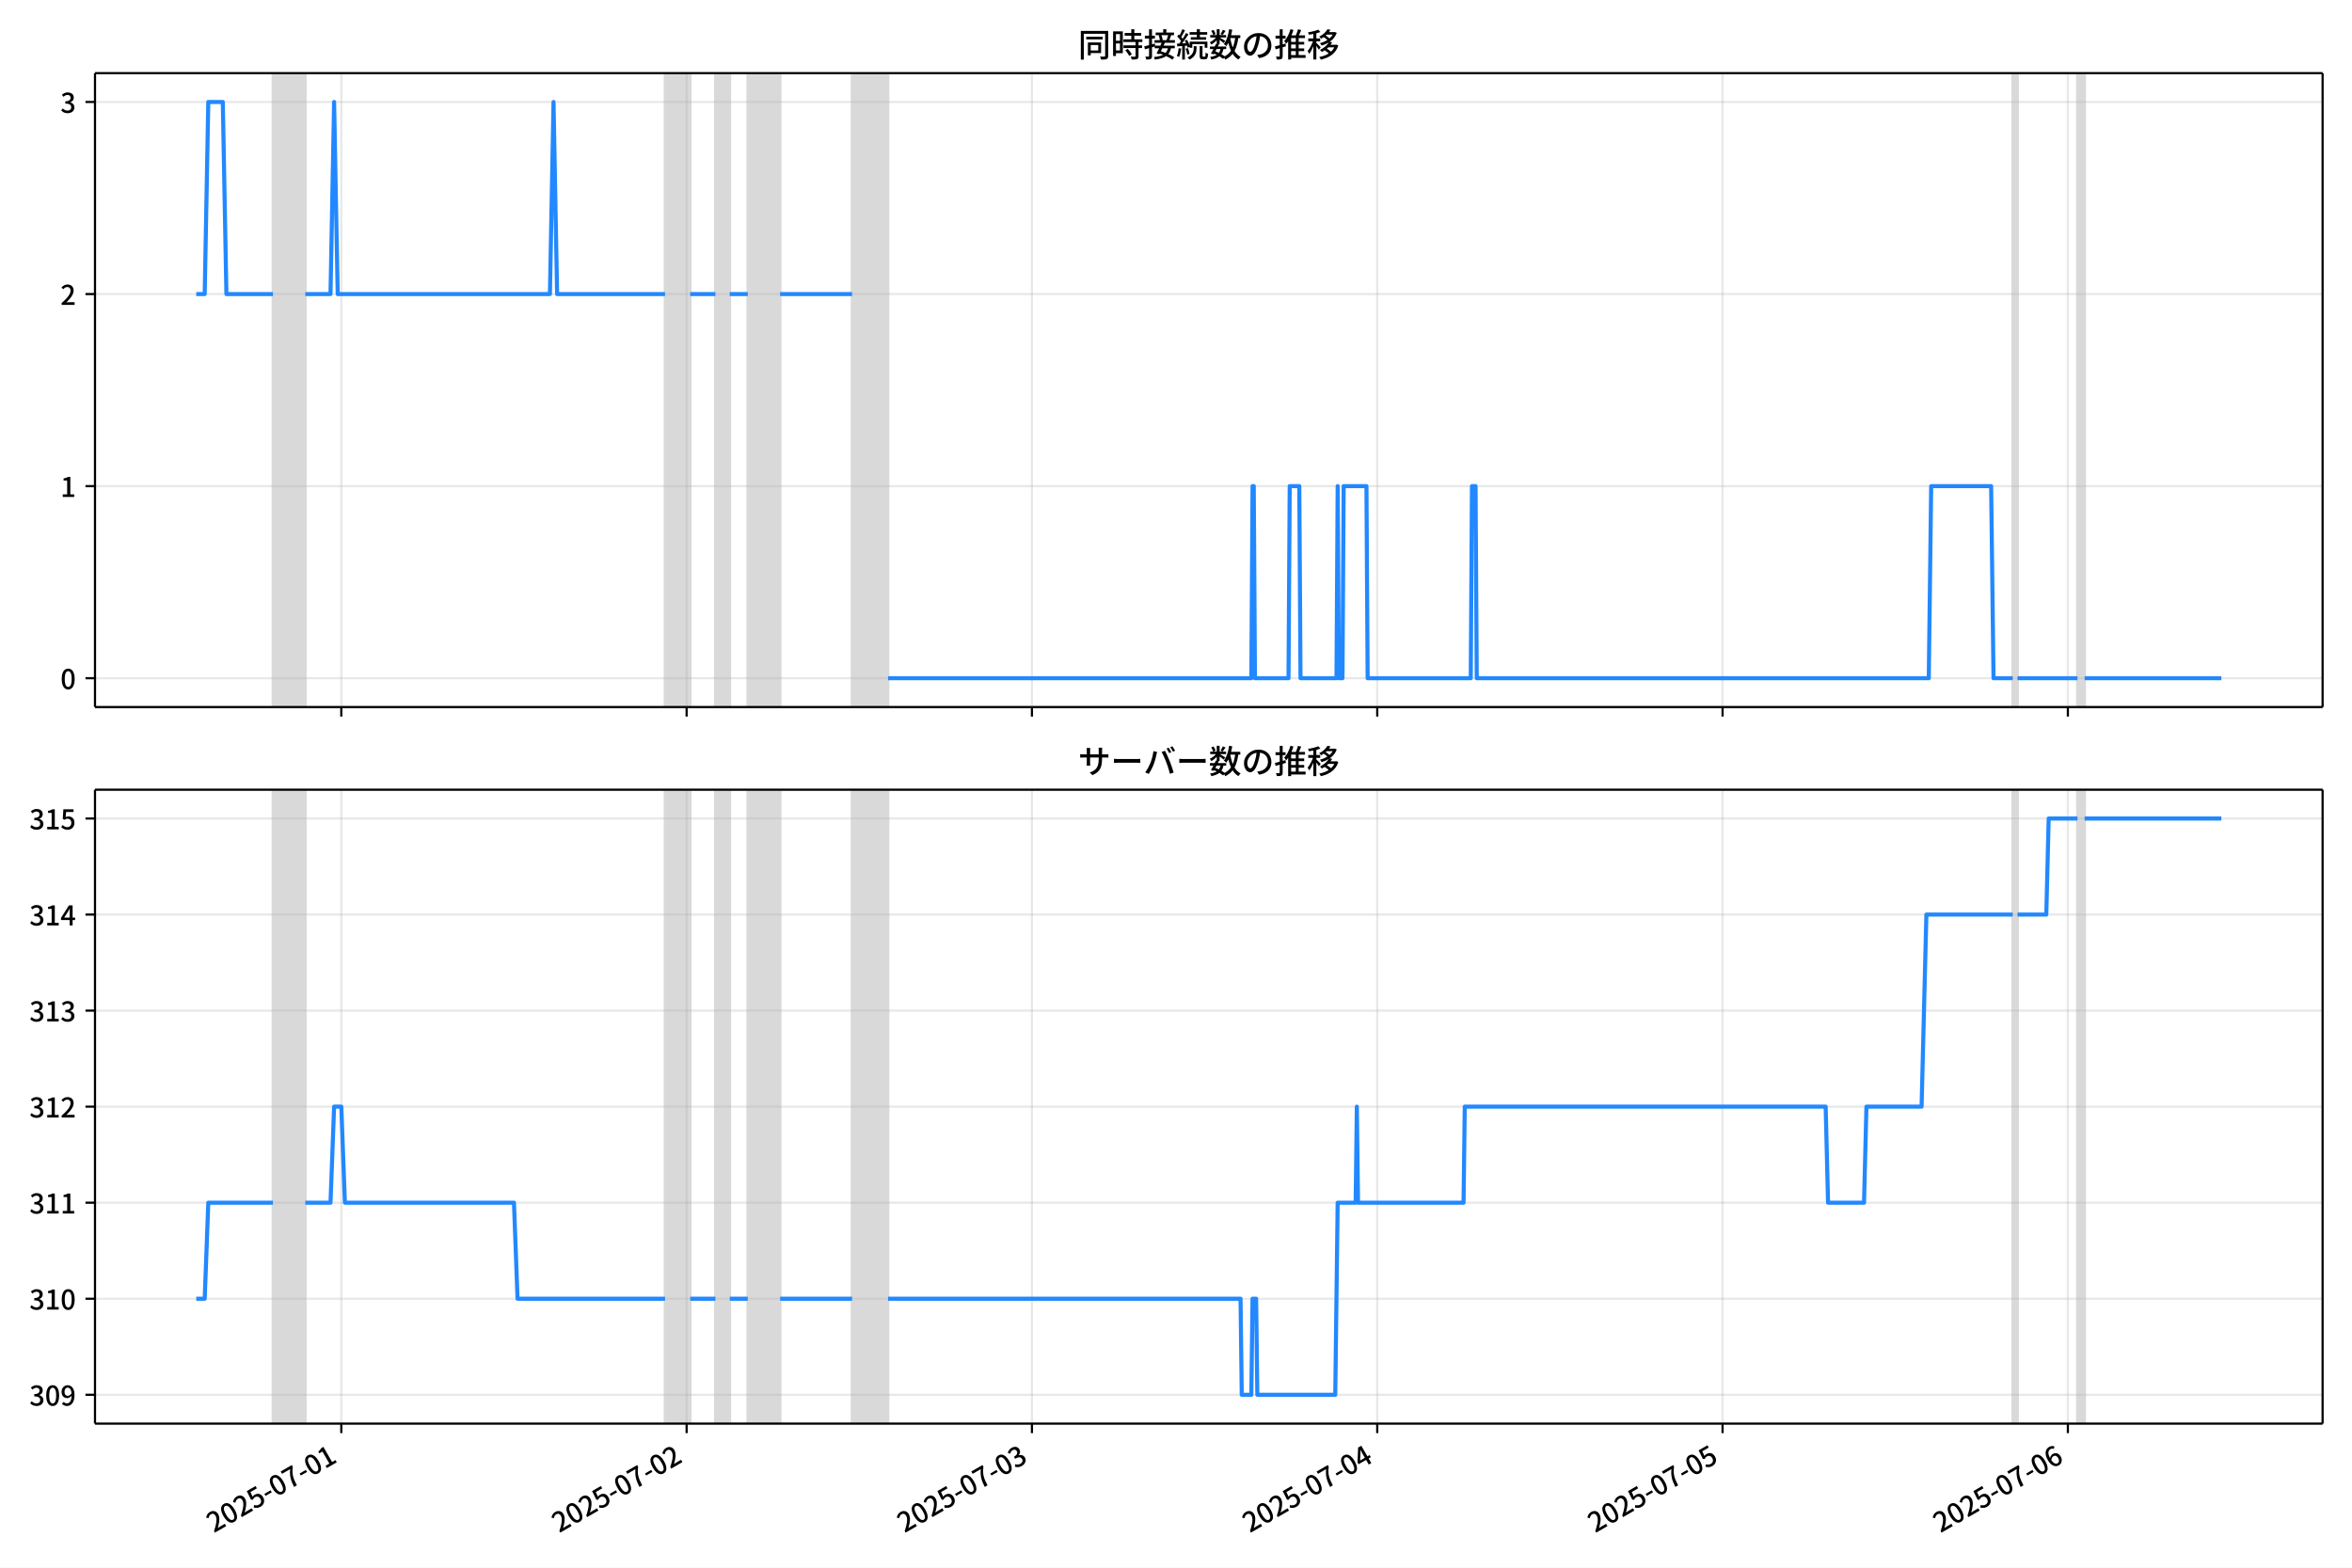
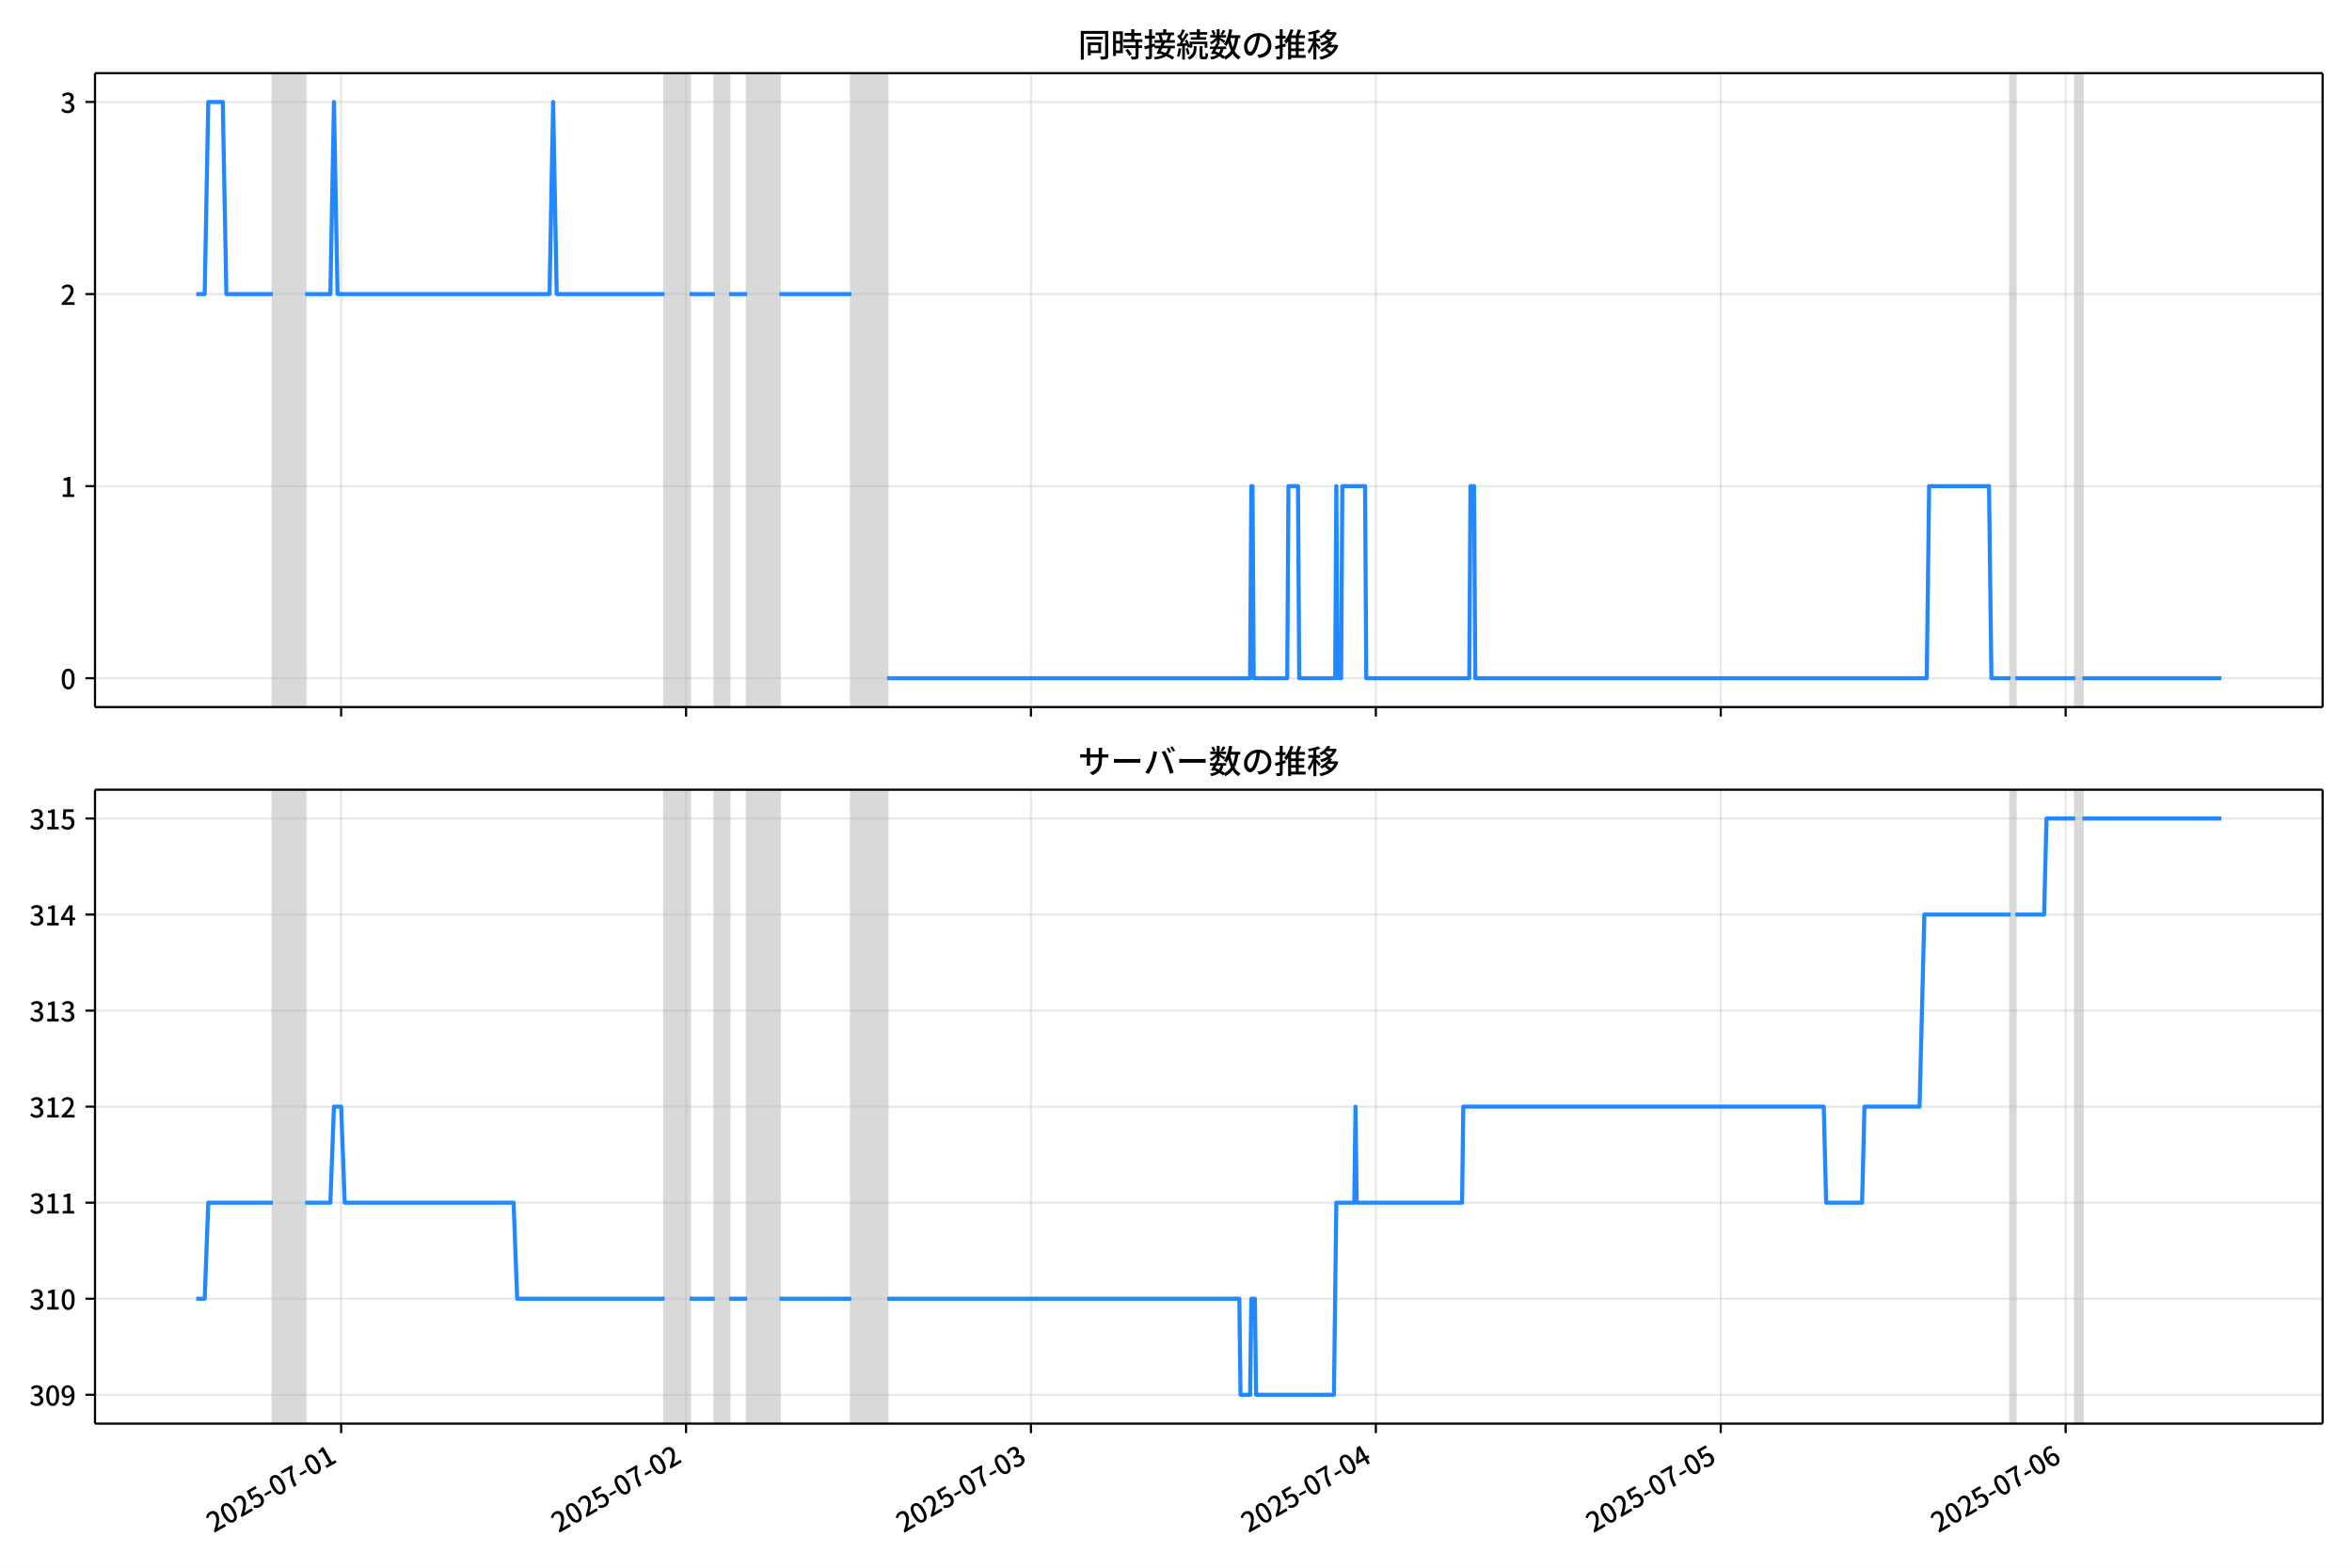
<svg xmlns="http://www.w3.org/2000/svg" xmlns:xlink="http://www.w3.org/1999/xlink" version="1.1" viewBox="0 0 864 576">
  <defs>
    <style type="text/css">*{stroke-linejoin: round; stroke-linecap: butt}</style>
  </defs>
  <g id="z">
    <g id="aa">
      <path d="m0 576h864v-576h-864z" fill="#fff" />
    </g>
    <g id="ab">
      <g id="ac">
        <path d="m34.9 259.78h818.3v-232.9h-818.3z" fill="#fff" />
      </g>
      <g id="ad">
-         <path d="m100.27 259.78h11.892v-232.9h-11.892z" clip-path="url(#c)" fill="#808080" opacity=".3" stroke="#808080" />
+         <path d="m100.24 259.78h11.878v-232.9h-11.878z" clip-path="url(#c)" fill="#808080" opacity=".3" stroke="#808080" />
      </g>
      <g id="ae">
-         <path d="m244.3 259.78h9.249v-232.9h-9.249z" clip-path="url(#c)" fill="#808080" opacity=".3" stroke="#808080" />
+         <path d="m244.1 259.78h9.239v-232.9h-9.239z" clip-path="url(#c)" fill="#808080" opacity=".3" stroke="#808080" />
      </g>
      <g id="af">
-         <path d="m262.8 259.78h5.285v-232.9h-5.285z" clip-path="url(#c)" fill="#808080" opacity=".3" stroke="#808080" />
+         <path d="m262.57 259.78h5.279v-232.9h-5.279z" clip-path="url(#c)" fill="#808080" opacity=".3" stroke="#808080" />
      </g>
      <g id="ag">
-         <path d="m274.69 259.78h11.892v-232.9h-11.892z" clip-path="url(#c)" fill="#808080" opacity=".3" stroke="#808080" />
+         <path d="m274.45 259.78h11.878v-232.9h-11.878z" clip-path="url(#c)" fill="#808080" opacity=".3" stroke="#808080" />
      </g>
      <g id="ah">
-         <path d="m313.01 259.78h13.214v-232.9h-13.214z" clip-path="url(#c)" fill="#808080" opacity=".3" stroke="#808080" />
+         <path d="m312.72 259.78h13.198v-232.9h-13.198z" clip-path="url(#c)" fill="#808080" opacity=".3" stroke="#808080" />
      </g>
      <g id="ai">
-         <path d="m739.37 259.78h1.762v-232.9h-1.762z" clip-path="url(#c)" fill="#808080" opacity=".3" stroke="#808080" />
+         <path d="m738.58 259.78h1.76v-232.9h-1.76z" clip-path="url(#c)" fill="#808080" opacity=".3" stroke="#808080" />
      </g>
      <g id="aj">
-         <path d="m763.15 259.78h2.643v-232.9h-2.643z" clip-path="url(#c)" fill="#808080" opacity=".3" stroke="#808080" />
+         <path d="m762.33 259.78h2.64v-232.9h-2.64z" clip-path="url(#c)" fill="#808080" opacity=".3" stroke="#808080" />
      </g>
      <g id="ak">
        <g id="al">
          <g id="am">
-             <path d="m125.38 259.78v-232.9" clip-path="url(#c)" fill="none" stroke="#b0b0b0" stroke-linecap="square" stroke-opacity=".3" stroke-width=".8" />
+             <path d="m125.31 259.78v-232.9" clip-path="url(#c)" fill="none" stroke="#b0b0b0" stroke-linecap="square" stroke-opacity=".3" stroke-width=".8" />
          </g>
          <g id="an">
            <defs>
              <path id="e" d="m0 0v3.5" stroke="#000" stroke-width=".8" />
            </defs>
-             <use x="125.377" y="259.778" stroke="#000000" stroke-width=".8" xlink:href="#e" />
+             <use x="125.314" y="259.778" stroke="#000000" stroke-width=".8" xlink:href="#e" />
          </g>
        </g>
        <g id="ao">
          <g id="ap">
-             <path d="m252.23 259.78v-232.9" clip-path="url(#c)" fill="none" stroke="#b0b0b0" stroke-linecap="square" stroke-opacity=".3" stroke-width=".8" />
+             <path d="m252.01 259.78v-232.9" clip-path="url(#c)" fill="none" stroke="#b0b0b0" stroke-linecap="square" stroke-opacity=".3" stroke-width=".8" />
          </g>
          <g id="aq">
-             <use x="252.227" y="259.778" stroke="#000000" stroke-width=".8" xlink:href="#e" />
+             <use x="252.014" y="259.778" stroke="#000000" stroke-width=".8" xlink:href="#e" />
          </g>
        </g>
        <g id="ar">
          <g id="as">
-             <path d="m379.08 259.78v-232.9" clip-path="url(#c)" fill="none" stroke="#b0b0b0" stroke-linecap="square" stroke-opacity=".3" stroke-width=".8" />
+             <path d="m378.71 259.78v-232.9" clip-path="url(#c)" fill="none" stroke="#b0b0b0" stroke-linecap="square" stroke-opacity=".3" stroke-width=".8" />
          </g>
          <g id="at">
-             <use x="379.077" y="259.778" stroke="#000000" stroke-width=".8" xlink:href="#e" />
+             <use x="378.714" y="259.778" stroke="#000000" stroke-width=".8" xlink:href="#e" />
          </g>
        </g>
        <g id="au">
          <g id="av">
-             <path d="m505.93 259.78v-232.9" clip-path="url(#c)" fill="none" stroke="#b0b0b0" stroke-linecap="square" stroke-opacity=".3" stroke-width=".8" />
+             <path d="m505.41 259.78v-232.9" clip-path="url(#c)" fill="none" stroke="#b0b0b0" stroke-linecap="square" stroke-opacity=".3" stroke-width=".8" />
          </g>
          <g id="aw">
-             <use x="505.927" y="259.778" stroke="#000000" stroke-width=".8" xlink:href="#e" />
+             <use x="505.414" y="259.778" stroke="#000000" stroke-width=".8" xlink:href="#e" />
          </g>
        </g>
        <g id="ax">
          <g id="ay">
-             <path d="m632.78 259.78v-232.9" clip-path="url(#c)" fill="none" stroke="#b0b0b0" stroke-linecap="square" stroke-opacity=".3" stroke-width=".8" />
+             <path d="m632.11 259.78v-232.9" clip-path="url(#c)" fill="none" stroke="#b0b0b0" stroke-linecap="square" stroke-opacity=".3" stroke-width=".8" />
          </g>
          <g id="az">
-             <use x="632.777" y="259.778" stroke="#000000" stroke-width=".8" xlink:href="#e" />
+             <use x="632.114" y="259.778" stroke="#000000" stroke-width=".8" xlink:href="#e" />
          </g>
        </g>
        <g id="ba">
          <g id="bb">
-             <path d="m759.63 259.78v-232.9" clip-path="url(#c)" fill="none" stroke="#b0b0b0" stroke-linecap="square" stroke-opacity=".3" stroke-width=".8" />
+             <path d="m758.81 259.78v-232.9" clip-path="url(#c)" fill="none" stroke="#b0b0b0" stroke-linecap="square" stroke-opacity=".3" stroke-width=".8" />
          </g>
          <g id="bc">
-             <use x="759.627" y="259.778" stroke="#000000" stroke-width=".8" xlink:href="#e" />
+             <use x="758.814" y="259.778" stroke="#000000" stroke-width=".8" xlink:href="#e" />
          </g>
        </g>
      </g>
      <g id="bd">
        <g id="be">
          <g id="bf">
            <path d="m34.9 249.19h818.3" clip-path="url(#c)" fill="none" stroke="#b0b0b0" stroke-linecap="square" stroke-opacity=".3" stroke-width=".8" />
          </g>
          <g id="bg">
            <defs>
              <path id="g" d="m0 0h-3.5" stroke="#000" stroke-width=".8" />
            </defs>
            <use x="34.9" y="249.191" stroke="#000000" stroke-width=".8" xlink:href="#g" />
          </g>
          <g id="bh">
            <g transform="translate(22.2 253.18) scale(.1 -.1)">
              <defs>
                <path id="b" transform="scale(.015625)" d="m1830-90q-460 0-806 275-346 276-535 823-188 547-188 1366 0 820 188 1357 189 538 535 803 346 266 806 266 461 0 800-269 340-269 528-803 189-534 189-1354 0-819-189-1366-188-547-528-823-339-275-800-275zm0 589q237 0 422 185 186 186 288 599 103 413 103 1091 0 679-103 1082-102 403-288 582-185 180-422 180-236 0-422-180-186-179-292-582-105-403-105-1082 0-678 105-1091 106-413 292-599 186-185 422-185z" />
              </defs>
              <use xlink:href="#b" />
            </g>
          </g>
        </g>
        <g id="bi">
          <g id="bj">
            <path d="m34.9 178.62h818.3" clip-path="url(#c)" fill="none" stroke="#b0b0b0" stroke-linecap="square" stroke-opacity=".3" stroke-width=".8" />
          </g>
          <g id="bk">
            <use x="34.9" y="178.616" stroke="#000000" stroke-width=".8" xlink:href="#g" />
          </g>
          <g id="bl">
            <g transform="translate(22.2 182.6) scale(.1 -.1)">
              <defs>
                <path id="i" transform="scale(.015625)" d="m544 0v608h1037v3277h-845v467q333 58 579 147 247 90 451 218h557v-4109h915v-608h-2694z" />
              </defs>
              <use xlink:href="#i" />
            </g>
          </g>
        </g>
        <g id="bm">
          <g id="bn">
            <path d="m34.9 108.04h818.3" clip-path="url(#c)" fill="none" stroke="#b0b0b0" stroke-linecap="square" stroke-opacity=".3" stroke-width=".8" />
          </g>
          <g id="bo">
            <use x="34.9" y="108.041" stroke="#000000" stroke-width=".8" xlink:href="#g" />
          </g>
          <g id="bp">
            <g transform="translate(22.2 112.03) scale(.1 -.1)">
              <defs>
                <path id="d" transform="scale(.015625)" d="m282 0v429q697 621 1164 1136 468 515 701 956 234 442 234 826 0 256-87 451-86 196-262 301-176 106-445 106-275 0-506-151-230-150-422-368l-416 410q301 333 637 518 336 186 803 186 429 0 749-176t496-493 176-745q0-455-224-919t-615-935q-390-470-889-950 186 20 394 36t374 16h1184v-634h-3046z" />
              </defs>
              <use xlink:href="#d" />
            </g>
          </g>
        </g>
        <g id="bq">
          <g id="br">
            <path d="m34.9 37.466h818.3" clip-path="url(#c)" fill="none" stroke="#b0b0b0" stroke-linecap="square" stroke-opacity=".3" stroke-width=".8" />
          </g>
          <g id="bs">
            <use x="34.9" y="37.466" stroke="#000000" stroke-width=".8" xlink:href="#g" />
          </g>
          <g id="bt">
            <g transform="translate(22.2 41.451) scale(.1 -.1)">
              <defs>
                <path id="h" transform="scale(.015625)" d="m1715-90q-371 0-656 90t-503 240q-217 150-377 323l359 474q211-205 479-359 269-153 634-153 269 0 467 92 199 93 311 266t112 423q0 256-125 451t-429 300q-304 106-835 106v551q467 0 732 105 266 106 384 291 119 186 119 423 0 307-192 489-192 183-531 183-269 0-503-119-233-118-438-316l-384 460q282 256 614 413 333 157 737 157 422 0 748-144 327-144 512-413 186-269 186-659 0-403-221-685-221-281-592-422v-26q269-70 490-227t349-400 128-557q0-422-215-726-214-304-573-468-358-163-787-163z" />
              </defs>
              <use xlink:href="#h" />
            </g>
          </g>
        </g>
      </g>
      <g id="bu">
-         <path d="m72.095 108.04h3.102l1.318-70.575h5.33l1.324 70.575h17.101m11.892 0h9.249l1.321-70.575 1.321 70.575h77.96l1.321-70.575 1.321 70.575h39.641m9.249 0h9.249m5.285 0h6.607m11.892 0h26.427m13.214 141.15h133.46l.44-70.575h.44l.44 70.575h12.333l.44-70.575h3.524l.44 70.575h13.214l.44-70.575.44 70.575h1.321l.44-70.575h8.369l.44 70.575h37.879l.44-70.575h1.321l.44 70.575h166.05l.881-70.575h22.023l.881 70.575h7.047m1.762 0h22.023m2.643 0h50.211v0" clip-path="url(#c)" fill="none" stroke="#28f" stroke-linecap="square" stroke-width="1.5" />
+         <path d="m72.095 108.04h3.099l1.317-70.575h5.323l1.323 70.575h17.081m11.878 0h9.239l1.32-70.575 1.32 70.575h77.868l1.32-70.575 1.32 70.575h39.594m9.239 0h9.239m5.279 0h6.599m11.878 0h26.396m13.198 141.15h133.3l.44-70.575h.44l.44 70.575h12.318l.44-70.575h3.519l.44 70.575h13.198l.44-70.575.44 70.575h1.32l.44-70.575h8.359l.44 70.575h37.834l.44-70.575h1.32l.44 70.575h165.85l.88-70.575h21.997l.88 70.575h7.039m1.76 0h21.997m2.64 0h51.032v0" clip-path="url(#c)" fill="none" stroke="#28f" stroke-linecap="square" stroke-width="1.5" />
      </g>
      <g id="bv">
        <path d="m34.9 259.78v-232.9" fill="none" stroke="#000" stroke-linecap="square" stroke-width=".8" />
      </g>
      <g id="bw">
        <path d="m853.2 259.78v-232.9" fill="none" stroke="#000" stroke-linecap="square" stroke-width=".8" />
      </g>
      <g id="bx">
        <path d="m34.9 259.78h818.3" fill="none" stroke="#000" stroke-linecap="square" stroke-width=".8" />
      </g>
      <g id="by">
        <path d="m34.9 26.88h818.3" fill="none" stroke="#000" stroke-linecap="square" stroke-width=".8" />
      </g>
      <g id="bz">
        <g transform="translate(396.05 20.88) scale(.12 -.12)">
          <defs>
            <path id="u" transform="scale(.015625)" d="m1587 3936h3232v-518h-3232v518zm320-1114h557v-2534h-557v2534zm301 0h2291v-2086h-2291v512h1734v1069h-1734v505zm-1683 2260h5113v-570h-4524v-5056h-589v5626zm4768 0h595v-4896q0-250-67-397t-227-218q-160-77-426-96t-675-19q-13 83-45 192t-77 218q-45 108-89 185 281-13 527-13 247 0 330 0 83 7 118 42 36 35 36 112v4890z" />
            <path id="s" transform="scale(.015625)" d="m2714 4672h3238v-525h-3238v525zm-244-1235h3712v-538h-3712v538zm20-1184h3635v-531h-3635v531zm1523 3155h595v-2310h-595v2310zm832-2451h589v-2823q0-230-61-364-61-135-227-199-167-70-423-86t-633-16q-20 121-78 285-57 163-121 284 275-6 509-9t310-3q77 6 106 28 29 23 29 93v2810zm-2023-1677 487 282q153-160 313-352t294-381q135-189 206-343l-519-313q-64 153-189 348-124 196-278 394-154 199-314 365zm-2086 3718h1619v-4281h-1619v544h1056v3187h-1056v550zm32-1843h1293v-537h-1293v537zm-320 1843h563v-4832h-563v4832z" />
            <path id="t" transform="scale(.015625)" d="m3866 5408h614v-870h-614v870zm-1479-653h3597v-518h-3597v518zm-230-1485h4e3v-518h-4e3v518zm825 922 519 102q64-160 121-342 58-182 96-352 39-170 45-304l-544-128q-6 134-42 313-35 180-83 365-48 186-112 346zm1856 109 589-71q-96-275-202-557-105-281-195-486l-518 77q58 147 122 329 64 183 118 372t86 336zm-2643-2106h3943v-518h-3943v518zm1408 685 602-115q-167-371-362-784t-390-797-362-685l-525 179q160 288 346 666t368 784 323 752zm-659-2157 358 403q352-102 733-240 381-137 752-304 371-166 697-336 327-169 558-329l-384-461q-218 160-532 336-313 176-685 345-371 170-755 323-384 154-742 263zm1894 1114 583-71q-122-550-353-944-230-393-604-662t-922-435q-547-167-1296-269-25 128-93 269-67 141-137 230 678 64 1168 192t819 349q330 221 531 550 202 330 304 791zm-4684 217q396 90 953 240 557 151 1120 311l77-544q-525-154-1053-311-528-156-963-284l-134 588zm121 2093h1965v-563h-1965v563zm819 1248h576v-5229q0-236-51-374t-192-208q-141-77-355-99-214-23-541-16-13 115-64 288t-109 294q205-6 381-6t234 0q64 0 92 28 29 29 29 93v5229z" />
            <path id="r" transform="scale(.015625)" d="m4058 5408h595v-1798h-595v1798zm-1415-563h3443v-499h-3443v499zm231-992h3008v-499h-3008v499zm-224-877h3475v-1203h-531v729h-2432v-729h-512v1203zm1964-877h551v-1881q0-122 22-157 23-35 106-35 25 0 92 0 68 0 135 0t99 0q51 0 83 54t45 224 19 515q90-70 234-131t259-93q-19-429-83-662-64-234-183-326-118-93-316-93-39 0-103 0t-134 0-138 0q-67 0-99 0-237 0-365 64t-176 218q-48 153-48 422v1881zm-1164-6h550v-455q0-243-48-528-48-284-186-579-137-294-409-572-272-279-727-503-70 90-192 208-121 118-230 195 416 205 665 438 250 234 371 474 122 240 164 467 42 228 42 413v442zm-2240 3309 524-192q-121-244-259-503-137-259-275-496t-259-416l-410 173q122 186 246 438 125 253 240 515 116 263 193 481zm716-743 500-230q-224-359-496-756-272-396-548-764-275-368-518-650l-358 205q179 211 377 483 199 272 387 569 189 298 358 592 170 295 298 551zm-1721-665 307 403q166-154 339-340 173-185 320-364t224-327l-326-460q-77 160-218 348-141 189-314 384-172 196-332 356zm1485-832 435 179q128-211 249-458 122-246 215-474 93-227 137-412l-473-211q-32 185-119 422-86 237-201 486-115 250-243 468zm-1530-583q422 26 998 54 576 29 1184 68l7-499q-570-45-1127-84-556-38-992-70l-70 531zm1702-992 436 135q121-276 214-596t118-556l-454-148q-26 237-112 563-86 327-202 602zm-1363 109 499-83q-57-455-163-897-105-441-253-748-51 32-134 73-83 42-170 83-86 42-144 62 148 294 234 697t131 813zm691 627h525v-2861h-525v2861z" />
            <path id="m" transform="scale(.015625)" d="m224 2022h3187v-499h-3187v499zm51 2247h3111v-487h-3111v487zm1127-1735 563-121q-154-320-333-672t-352-679q-173-326-326-582l-532 173q148 243 324 566t345 669q170 346 311 646zm934-832 563-64q-89-480-262-838t-461-614-701-432-976-298q-25 128-99 269t-157 237q659 102 1085 303 426 202 666 554t342 883zm422 3597 519-211q-147-218-298-436-150-217-278-377l-403 186q121 173 252 413 132 240 208 425zm-1203 109h563v-2957h-563v2957zm-1075-320 448 186q134-192 246-420 112-227 157-393l-467-211q-38 172-147 406t-237 432zm1094-1050 397-236q-160-263-400-529-240-265-519-489-278-224-553-378-51 103-141 237-89 135-179 218 269 109 534 294 266 186 493 416 228 231 368 467zm487-204q83-45 246-145 163-99 352-211t346-211 221-150l-327-423q-83 77-230 198-147 122-317 253-170 132-327 250-156 119-259 189l295 250zm1798 396h2311v-556h-2311v556zm115 1178 615-90q-103-640-263-1235t-384-1101q-224-505-512-889-44 57-134 134t-186 157-166 125q275 339 473 796 199 458 340 995 141 538 217 1108zm1223-1510 614-58q-147-1101-445-1940-297-838-813-1443-515-604-1321-1014-26 71-90 177-64 105-134 208-70 102-128 159 742 346 1212 880 471 535 730 1290 260 755 375 1741zm-1005-135q134-851 387-1597 253-745 659-1305 407-560 1002-874-70-57-154-150-83-93-154-189-70-96-121-179-633 371-1056 988-422 618-688 1434-265 816-425 1783l550 89zm-3309-3065 327 416q377-148 754-330 378-182 701-378 324-195 548-368l-416-435q-211 179-519 378-307 198-666 383-358 186-729 334z" />
            <path id="q" transform="scale(.015625)" d="m3686 4378q-64-493-163-1041-99-547-265-1084-192-653-432-1104t-522-688-595-237q-320 0-596 221-275 221-448 621-172 400-172 931 0 537 220 1017 221 480 611 851 391 372 909 583 519 211 1121 211 576 0 1040-186 464-185 793-515 330-329 502-771 173-441 173-941 0-672-278-1194-278-521-816-851-538-329-1318-444l-378 601q166 20 307 42t263 48q307 70 585 217 279 148 496 375 218 227 342 534 125 308 125 692t-122 713q-121 330-358 573-236 243-582 380-346 138-781 138-525 0-935-186-409-185-694-489-284-304-432-656-147-352-147-678 0-365 89-605 90-240 224-355 135-115 276-115t288 144 297 457q151 314 298 800 147 461 246 982 100 522 145 1021l684-12z" />
            <path id="n" transform="scale(.015625)" d="m2995 2925h2893v-519h-2893v519zm0-1280h2893v-519h-2893v519zm-64-1299h3232v-557h-3232v557zm1312 3577h563v-3763h-563v3763zm429 1466 634-141q-154-390-340-794-185-403-339-684l-512 140q103 199 208 458 106 259 195 528 90 269 154 493zm-1472 25 582-147q-153-518-371-1018-217-499-483-931t-573-758q-38 64-109 160-70 96-147 198-77 103-141 160 416 416 733 1034t509 1302zm128-1203h2720v-537h-2720v-4205h-582v4422l313 320h269zm-3174-2157q396 90 953 240 557 151 1120 311l77-544q-525-154-1053-311-528-156-963-284l-134 588zm121 2093h1965v-563h-1965v563zm819 1248h576v-5229q0-236-51-374t-192-208q-141-77-355-99-214-23-541-16-13 115-64 288t-109 294q205-6 381-6t234 0q64 0 92 28 29 29 29 93v5229z" />
            <path id="l" transform="scale(.015625)" d="m4051 5402 595-109q-281-493-729-941t-1107-806q-39 64-106 144t-141 153q-73 74-137 119 608 288 1011 678t614 762zm-77-557h1511v-493h-1863l352 493zm1293 0h109l109 25 384-179q-192-505-496-905t-695-701q-390-301-845-519-454-217-947-358-44 109-137 253t-176 227q448 109 867 294 419 186 777 445 359 259 631 592t419 730v96zm-1990-954 377 307q167-96 336-218 170-121 320-249 151-128 247-237l-397-332q-90 108-237 236t-317 259q-169 132-329 234zm1107-934 595-109q-307-538-803-1031-496-492-1232-876-38 64-102 144t-138 156q-74 77-138 116 455 217 807 483t604 554q253 288 407 563zm-90-589h1460v-506h-1818l358 506zm1268 0h121l109 26 384-167q-192-614-531-1075t-787-794q-448-332-983-553-534-221-1129-355-45 115-132 269-86 153-176 249 551 96 1043 285 493 189 903 473 410 285 714 669t464 883v90zm-2132-1056 410 339q186-102 384-237 198-134 371-275t282-269l-435-371q-103 128-270 272-166 144-361 288t-381 253zm-2150 3533h589v-5376h-589v5376zm-992-1242h2336v-569h-2336v569zm1024-224 365-160q-96-339-231-707-134-368-291-727-157-358-336-672-179-313-365-537-44 128-134 291t-160 272q173 192 339 457 167 266 323 570 157 304 282 618t208 595zm941 1946 416-467q-314-122-695-221-380-99-784-173-403-74-780-131-20 102-71 236-51 135-102 231 358 58 732 138 375 80 711 179t573 208zm-397-2579q58-45 179-170 122-125 266-266 144-140 259-265t160-183l-352-473q-58 102-157 255-99 154-218 317-118 164-227 311-108 147-185 237l275 237z" />
          </defs>
          <use xlink:href="#u" />
          <use transform="translate(100)" xlink:href="#s" />
          <use transform="translate(200)" xlink:href="#t" />
          <use transform="translate(300)" xlink:href="#r" />
          <use transform="translate(400)" xlink:href="#m" />
          <use transform="translate(500)" xlink:href="#q" />
          <use transform="translate(600)" xlink:href="#n" />
          <use transform="translate(700)" xlink:href="#l" />
        </g>
      </g>
    </g>
    <g id="ca">
      <g id="cb">
        <path d="m34.9 523.06h818.3v-232.9h-818.3z" fill="#fff" />
      </g>
      <g id="cc">
-         <path d="m100.27 523.06h11.892v-232.9h-11.892z" clip-path="url(#a)" fill="#808080" opacity=".3" stroke="#808080" />
+         <path d="m100.24 523.06h11.878v-232.9h-11.878z" clip-path="url(#a)" fill="#808080" opacity=".3" stroke="#808080" />
      </g>
      <g id="cd">
-         <path d="m244.3 523.06h9.249v-232.9h-9.249z" clip-path="url(#a)" fill="#808080" opacity=".3" stroke="#808080" />
+         <path d="m244.1 523.06h9.239v-232.9h-9.239z" clip-path="url(#a)" fill="#808080" opacity=".3" stroke="#808080" />
      </g>
      <g id="ce">
-         <path d="m262.8 523.06h5.285v-232.9h-5.285z" clip-path="url(#a)" fill="#808080" opacity=".3" stroke="#808080" />
+         <path d="m262.57 523.06h5.279v-232.9h-5.279z" clip-path="url(#a)" fill="#808080" opacity=".3" stroke="#808080" />
      </g>
      <g id="cf">
-         <path d="m274.69 523.06h11.892v-232.9h-11.892z" clip-path="url(#a)" fill="#808080" opacity=".3" stroke="#808080" />
+         <path d="m274.45 523.06h11.878v-232.9h-11.878z" clip-path="url(#a)" fill="#808080" opacity=".3" stroke="#808080" />
      </g>
      <g id="cg">
-         <path d="m313.01 523.06h13.214v-232.9h-13.214z" clip-path="url(#a)" fill="#808080" opacity=".3" stroke="#808080" />
+         <path d="m312.72 523.06h13.198v-232.9h-13.198z" clip-path="url(#a)" fill="#808080" opacity=".3" stroke="#808080" />
      </g>
      <g id="ch">
-         <path d="m739.37 523.06h1.762v-232.9h-1.762z" clip-path="url(#a)" fill="#808080" opacity=".3" stroke="#808080" />
+         <path d="m738.58 523.06h1.76v-232.9h-1.76z" clip-path="url(#a)" fill="#808080" opacity=".3" stroke="#808080" />
      </g>
      <g id="ci">
-         <path d="m763.15 523.06h2.643v-232.9h-2.643z" clip-path="url(#a)" fill="#808080" opacity=".3" stroke="#808080" />
+         <path d="m762.33 523.06h2.64v-232.9h-2.64z" clip-path="url(#a)" fill="#808080" opacity=".3" stroke="#808080" />
      </g>
      <g id="cj">
        <g id="ck">
          <g id="cl">
-             <path d="m125.38 523.06v-232.9" clip-path="url(#a)" fill="none" stroke="#b0b0b0" stroke-linecap="square" stroke-opacity=".3" stroke-width=".8" />
+             <path d="m125.31 523.06v-232.9" clip-path="url(#a)" fill="none" stroke="#b0b0b0" stroke-linecap="square" stroke-opacity=".3" stroke-width=".8" />
          </g>
          <g id="cm">
-             <use x="125.377" y="523.055" stroke="#000000" stroke-width=".8" xlink:href="#e" />
+             <use x="125.314" y="523.055" stroke="#000000" stroke-width=".8" xlink:href="#e" />
          </g>
          <g id="cn">
-             <g transform="translate(78.587 563.33) rotate(-30) scale(.1 -.1)">
+             <g transform="translate(78.524 563.33) rotate(-30) scale(.1 -.1)">
              <defs>
                <path id="j" transform="scale(.015625)" d="m1715-90q-365 0-653 90t-506 237q-217 147-383 307l352 480q134-134 294-246t361-183q202-70 452-70 262 0 473 118 212 119 333 346 122 227 122 541 0 460-247 716-246 256-649 256-224 0-384-64t-365-198l-365 237 141 2240h2387v-627h-1747l-109-1204q154 77 307 118 154 42 340 42 397 0 723-160t518-490q192-329 192-847 0-519-224-887t-586-560q-361-192-777-192z" />
                <path id="f" transform="scale(.015625)" d="m301 1536v544h1689v-544h-1689z" />
                <path id="k" transform="scale(.015625)" d="m1235 0q32 646 109 1187t224 1024 384 941 576 938h-2208v627h3027v-455q-409-512-665-989-256-476-397-969t-205-1053-90-1251h-755z" />
              </defs>
              <use xlink:href="#d" />
              <use transform="translate(57)" xlink:href="#b" />
              <use transform="translate(114)" xlink:href="#d" />
              <use transform="translate(171)" xlink:href="#j" />
              <use transform="translate(228)" xlink:href="#f" />
              <use transform="translate(263.7)" xlink:href="#b" />
              <use transform="translate(320.7)" xlink:href="#k" />
              <use transform="translate(377.7)" xlink:href="#f" />
              <use transform="translate(413.4)" xlink:href="#b" />
              <use transform="translate(470.4)" xlink:href="#i" />
            </g>
          </g>
        </g>
        <g id="co">
          <g id="cp">
-             <path d="m252.23 523.06v-232.9" clip-path="url(#a)" fill="none" stroke="#b0b0b0" stroke-linecap="square" stroke-opacity=".3" stroke-width=".8" />
+             <path d="m252.01 523.06v-232.9" clip-path="url(#a)" fill="none" stroke="#b0b0b0" stroke-linecap="square" stroke-opacity=".3" stroke-width=".8" />
          </g>
          <g id="cq">
-             <use x="252.227" y="523.055" stroke="#000000" stroke-width=".8" xlink:href="#e" />
+             <use x="252.014" y="523.055" stroke="#000000" stroke-width=".8" xlink:href="#e" />
          </g>
          <g id="cr">
-             <g transform="translate(205.44 563.33) rotate(-30) scale(.1 -.1)">
+             <g transform="translate(205.22 563.33) rotate(-30) scale(.1 -.1)">
              <use xlink:href="#d" />
              <use transform="translate(57)" xlink:href="#b" />
              <use transform="translate(114)" xlink:href="#d" />
              <use transform="translate(171)" xlink:href="#j" />
              <use transform="translate(228)" xlink:href="#f" />
              <use transform="translate(263.7)" xlink:href="#b" />
              <use transform="translate(320.7)" xlink:href="#k" />
              <use transform="translate(377.7)" xlink:href="#f" />
              <use transform="translate(413.4)" xlink:href="#b" />
              <use transform="translate(470.4)" xlink:href="#d" />
            </g>
          </g>
        </g>
        <g id="cs">
          <g id="ct">
-             <path d="m379.08 523.06v-232.9" clip-path="url(#a)" fill="none" stroke="#b0b0b0" stroke-linecap="square" stroke-opacity=".3" stroke-width=".8" />
+             <path d="m378.71 523.06v-232.9" clip-path="url(#a)" fill="none" stroke="#b0b0b0" stroke-linecap="square" stroke-opacity=".3" stroke-width=".8" />
          </g>
          <g id="cu">
-             <use x="379.077" y="523.055" stroke="#000000" stroke-width=".8" xlink:href="#e" />
+             <use x="378.714" y="523.055" stroke="#000000" stroke-width=".8" xlink:href="#e" />
          </g>
          <g id="cv">
-             <g transform="translate(332.29 563.33) rotate(-30) scale(.1 -.1)">
+             <g transform="translate(331.92 563.33) rotate(-30) scale(.1 -.1)">
              <use xlink:href="#d" />
              <use transform="translate(57)" xlink:href="#b" />
              <use transform="translate(114)" xlink:href="#d" />
              <use transform="translate(171)" xlink:href="#j" />
              <use transform="translate(228)" xlink:href="#f" />
              <use transform="translate(263.7)" xlink:href="#b" />
              <use transform="translate(320.7)" xlink:href="#k" />
              <use transform="translate(377.7)" xlink:href="#f" />
              <use transform="translate(413.4)" xlink:href="#b" />
              <use transform="translate(470.4)" xlink:href="#h" />
            </g>
          </g>
        </g>
        <g id="cw">
          <g id="cx">
-             <path d="m505.93 523.06v-232.9" clip-path="url(#a)" fill="none" stroke="#b0b0b0" stroke-linecap="square" stroke-opacity=".3" stroke-width=".8" />
+             <path d="m505.41 523.06v-232.9" clip-path="url(#a)" fill="none" stroke="#b0b0b0" stroke-linecap="square" stroke-opacity=".3" stroke-width=".8" />
          </g>
          <g id="cy">
-             <use x="505.927" y="523.055" stroke="#000000" stroke-width=".8" xlink:href="#e" />
+             <use x="505.414" y="523.055" stroke="#000000" stroke-width=".8" xlink:href="#e" />
          </g>
          <g id="cz">
-             <g transform="translate(459.14 563.33) rotate(-30) scale(.1 -.1)">
+             <g transform="translate(458.62 563.33) rotate(-30) scale(.1 -.1)">
              <defs>
                <path id="o" transform="scale(.015625)" d="m2170 0v3072q0 192 12 457 13 266 20 458h-26q-90-179-183-365-92-185-195-364l-921-1415h2579v-576h-3328v493l1875 2957h858v-4717h-691z" />
              </defs>
              <use xlink:href="#d" />
              <use transform="translate(57)" xlink:href="#b" />
              <use transform="translate(114)" xlink:href="#d" />
              <use transform="translate(171)" xlink:href="#j" />
              <use transform="translate(228)" xlink:href="#f" />
              <use transform="translate(263.7)" xlink:href="#b" />
              <use transform="translate(320.7)" xlink:href="#k" />
              <use transform="translate(377.7)" xlink:href="#f" />
              <use transform="translate(413.4)" xlink:href="#b" />
              <use transform="translate(470.4)" xlink:href="#o" />
            </g>
          </g>
        </g>
        <g id="da">
          <g id="db">
-             <path d="m632.78 523.06v-232.9" clip-path="url(#a)" fill="none" stroke="#b0b0b0" stroke-linecap="square" stroke-opacity=".3" stroke-width=".8" />
+             <path d="m632.11 523.06v-232.9" clip-path="url(#a)" fill="none" stroke="#b0b0b0" stroke-linecap="square" stroke-opacity=".3" stroke-width=".8" />
          </g>
          <g id="dc">
-             <use x="632.777" y="523.055" stroke="#000000" stroke-width=".8" xlink:href="#e" />
+             <use x="632.114" y="523.055" stroke="#000000" stroke-width=".8" xlink:href="#e" />
          </g>
          <g id="dd">
-             <g transform="translate(585.99 563.33) rotate(-30) scale(.1 -.1)">
+             <g transform="translate(585.32 563.33) rotate(-30) scale(.1 -.1)">
              <use xlink:href="#d" />
              <use transform="translate(57)" xlink:href="#b" />
              <use transform="translate(114)" xlink:href="#d" />
              <use transform="translate(171)" xlink:href="#j" />
              <use transform="translate(228)" xlink:href="#f" />
              <use transform="translate(263.7)" xlink:href="#b" />
              <use transform="translate(320.7)" xlink:href="#k" />
              <use transform="translate(377.7)" xlink:href="#f" />
              <use transform="translate(413.4)" xlink:href="#b" />
              <use transform="translate(470.4)" xlink:href="#j" />
            </g>
          </g>
        </g>
        <g id="de">
          <g id="df">
-             <path d="m759.63 523.06v-232.9" clip-path="url(#a)" fill="none" stroke="#b0b0b0" stroke-linecap="square" stroke-opacity=".3" stroke-width=".8" />
+             <path d="m758.81 523.06v-232.9" clip-path="url(#a)" fill="none" stroke="#b0b0b0" stroke-linecap="square" stroke-opacity=".3" stroke-width=".8" />
          </g>
          <g id="dg">
-             <use x="759.627" y="523.055" stroke="#000000" stroke-width=".8" xlink:href="#e" />
+             <use x="758.814" y="523.055" stroke="#000000" stroke-width=".8" xlink:href="#e" />
          </g>
          <g id="dh">
-             <g transform="translate(712.84 563.33) rotate(-30) scale(.1 -.1)">
+             <g transform="translate(712.02 563.33) rotate(-30) scale(.1 -.1)">
              <defs>
                <path id="w" transform="scale(.015625)" d="m1971-90q-339 0-634 144-294 144-518 435-224 292-352 733-128 442-128 1044 0 678 147 1161 148 483 397 784 250 301 570 445t665 144q397 0 688-147 292-147 490-359l-403-448q-128 154-327 253-198 99-409 99-307 0-567-182-259-182-413-605-153-422-153-1145 0-608 115-1002t326-589q212-195 493-195 212 0 375 121 163 122 259 343t96 522q0 300-90 511-89 212-259 320-169 109-419 109-211 0-451-134t-458-461l-25 538q134 192 313 323t374 201q196 71 375 71 397 0 694-163 298-163 467-490 170-326 170-825 0-468-195-817-195-348-512-544-317-195-701-195z" />
              </defs>
              <use xlink:href="#d" />
              <use transform="translate(57)" xlink:href="#b" />
              <use transform="translate(114)" xlink:href="#d" />
              <use transform="translate(171)" xlink:href="#j" />
              <use transform="translate(228)" xlink:href="#f" />
              <use transform="translate(263.7)" xlink:href="#b" />
              <use transform="translate(320.7)" xlink:href="#k" />
              <use transform="translate(377.7)" xlink:href="#f" />
              <use transform="translate(413.4)" xlink:href="#b" />
              <use transform="translate(470.4)" xlink:href="#w" />
            </g>
          </g>
        </g>
      </g>
      <g id="di">
        <g id="dj">
          <g id="dk">
            <path d="m34.9 512.47h818.3" clip-path="url(#a)" fill="none" stroke="#b0b0b0" stroke-linecap="square" stroke-opacity=".3" stroke-width=".8" />
          </g>
          <g id="dl">
            <use x="34.9" y="512.469" stroke="#000000" stroke-width=".8" xlink:href="#g" />
          </g>
          <g id="dm">
            <g transform="translate(10.8 516.45) scale(.1 -.1)">
              <defs>
                <path id="v" transform="scale(.015625)" d="m1562-90q-410 0-708 150-297 151-502 356l403 461q141-160 346-256t422-96q224 0 425 102 202 103 352 333 151 230 237 614 87 384 87 941 0 589-115 970t-323 563-496 182q-205 0-372-118-166-118-262-336t-96-525q0-301 86-512 87-211 259-323 173-112 417-112 224 0 460 141 237 141 448 461l32-544q-134-180-313-314t-371-208-384-74q-391 0-689 166-297 167-467 496-169 330-169 823 0 467 195 816t515 541 698 192q339 0 636-138 298-137 519-419 221-281 349-710t128-1018q0-691-141-1187t-391-807q-249-310-563-461-313-150-652-150z" />
              </defs>
              <use xlink:href="#h" />
              <use transform="translate(57)" xlink:href="#b" />
              <use transform="translate(114)" xlink:href="#v" />
            </g>
          </g>
        </g>
        <g id="dn">
          <g id="do">
            <path d="m34.9 477.18h818.3" clip-path="url(#a)" fill="none" stroke="#b0b0b0" stroke-linecap="square" stroke-opacity=".3" stroke-width=".8" />
          </g>
          <g id="dp">
            <use x="34.9" y="477.182" stroke="#000000" stroke-width=".8" xlink:href="#g" />
          </g>
          <g id="dq">
            <g transform="translate(10.8 481.17) scale(.1 -.1)">
              <use xlink:href="#h" />
              <use transform="translate(57)" xlink:href="#i" />
              <use transform="translate(114)" xlink:href="#b" />
            </g>
          </g>
        </g>
        <g id="dr">
          <g id="ds">
            <path d="m34.9 441.89h818.3" clip-path="url(#a)" fill="none" stroke="#b0b0b0" stroke-linecap="square" stroke-opacity=".3" stroke-width=".8" />
          </g>
          <g id="dt">
            <use x="34.9" y="441.894" stroke="#000000" stroke-width=".8" xlink:href="#g" />
          </g>
          <g id="du">
            <g transform="translate(10.8 445.88) scale(.1 -.1)">
              <use xlink:href="#h" />
              <use transform="translate(57)" xlink:href="#i" />
              <use transform="translate(114)" xlink:href="#i" />
            </g>
          </g>
        </g>
        <g id="dv">
          <g id="dw">
            <path d="m34.9 406.61h818.3" clip-path="url(#a)" fill="none" stroke="#b0b0b0" stroke-linecap="square" stroke-opacity=".3" stroke-width=".8" />
          </g>
          <g id="dx">
            <use x="34.9" y="406.607" stroke="#000000" stroke-width=".8" xlink:href="#g" />
          </g>
          <g id="dy">
            <g transform="translate(10.8 410.59) scale(.1 -.1)">
              <use xlink:href="#h" />
              <use transform="translate(57)" xlink:href="#i" />
              <use transform="translate(114)" xlink:href="#d" />
            </g>
          </g>
        </g>
        <g id="dz">
          <g id="ea">
            <path d="m34.9 371.32h818.3" clip-path="url(#a)" fill="none" stroke="#b0b0b0" stroke-linecap="square" stroke-opacity=".3" stroke-width=".8" />
          </g>
          <g id="eb">
            <use x="34.9" y="371.319" stroke="#000000" stroke-width=".8" xlink:href="#g" />
          </g>
          <g id="ec">
            <g transform="translate(10.8 375.3) scale(.1 -.1)">
              <use xlink:href="#h" />
              <use transform="translate(57)" xlink:href="#i" />
              <use transform="translate(114)" xlink:href="#h" />
            </g>
          </g>
        </g>
        <g id="ed">
          <g id="ee">
            <path d="m34.9 336.03h818.3" clip-path="url(#a)" fill="none" stroke="#b0b0b0" stroke-linecap="square" stroke-opacity=".3" stroke-width=".8" />
          </g>
          <g id="ef">
            <use x="34.9" y="336.032" stroke="#000000" stroke-width=".8" xlink:href="#g" />
          </g>
          <g id="eg">
            <g transform="translate(10.8 340.02) scale(.1 -.1)">
              <use xlink:href="#h" />
              <use transform="translate(57)" xlink:href="#i" />
              <use transform="translate(114)" xlink:href="#o" />
            </g>
          </g>
        </g>
        <g id="eh">
          <g id="ei">
            <path d="m34.9 300.74h818.3" clip-path="url(#a)" fill="none" stroke="#b0b0b0" stroke-linecap="square" stroke-opacity=".3" stroke-width=".8" />
          </g>
          <g id="ej">
            <use x="34.9" y="300.744" stroke="#000000" stroke-width=".8" xlink:href="#g" />
          </g>
          <g id="ek">
            <g transform="translate(10.8 304.73) scale(.1 -.1)">
              <use xlink:href="#h" />
              <use transform="translate(57)" xlink:href="#i" />
              <use transform="translate(114)" xlink:href="#j" />
            </g>
          </g>
        </g>
      </g>
      <g id="el">
-         <path d="m72.095 477.18h3.102l1.318-35.288h23.755m11.892 0h9.249l1.321-35.288h2.643l1.321 35.288h62.104l1.321 35.288h54.176m9.249 0h9.249m5.285 0h6.607m11.892 0h26.427m13.214 0h129.49l.44 35.288h3.524l.44-35.288h1.321l.44 35.288h28.629l.881-70.575h6.607l.44-35.288.44 35.288h38.76l.44-35.288h132.58l.881 35.288h13.214l.881-35.288h20.261l1.762-70.575h31.712m1.762 0h10.571l.881-35.288h10.571m2.643 0h50.211v0" clip-path="url(#a)" fill="none" stroke="#28f" stroke-linecap="square" stroke-width="1.5" />
+         <path d="m72.095 477.18h3.099l1.317-35.288h23.727m11.878 0h9.239l1.32-35.288h2.64l1.32 35.288h62.03l1.32 35.288h54.111m9.239 0h9.239m5.279 0h6.599m11.878 0h26.396m13.198 0h129.34l.44 35.288h3.519l.44-35.288h1.32l.44 35.288h28.595l.88-70.575h6.599l.44-35.288.44 35.288h38.714l.44-35.288h132.42l.88 35.288h13.198l.88-35.288h20.237l1.76-70.575h31.675m1.76 0h10.558l.88-35.288h10.558m2.64 0h51.032v0" clip-path="url(#a)" fill="none" stroke="#28f" stroke-linecap="square" stroke-width="1.5" />
      </g>
      <g id="em">
        <path d="m34.9 523.06v-232.9" fill="none" stroke="#000" stroke-linecap="square" stroke-width=".8" />
      </g>
      <g id="en">
        <path d="m853.2 523.06v-232.9" fill="none" stroke="#000" stroke-linecap="square" stroke-width=".8" />
      </g>
      <g id="eo">
        <path d="m34.9 523.06h818.3" fill="none" stroke="#000" stroke-linecap="square" stroke-width=".8" />
      </g>
      <g id="ep">
        <path d="m34.9 290.16h818.3" fill="none" stroke="#000" stroke-linecap="square" stroke-width=".8" />
      </g>
      <g id="eq">
        <g transform="translate(396.05 284.16) scale(.12 -.12)">
          <defs>
            <path id="y" transform="scale(.015625)" d="m4685 2893q0-621-84-1111-83-489-288-877-204-387-569-691t-928-560l-544 512q448 167 781 371 333 205 550 503 218 298 323 739 106 442 106 1075v1620q0 192-10 339-9 147-22 217h723q-6-70-22-217t-16-339v-1581zm-2304 2086q-7-64-23-199-16-134-16-313v-2317q0-128 6-256 7-128 13-224 7-96 13-140h-710q6 44 12 140 7 96 13 221 7 125 7 259v2317q0 122-10 256-9 135-28 256h723zm-1978-1197q45-12 144-22t237-20q138-9 285-9h4217q237 0 394 13t246 26v-679q-76 7-240 13-163 6-393 6h-4224q-147 0-282-3-134-3-234-10-99-6-150-12v697z" />
            <path id="p" transform="scale(.015625)" d="m621 2854q109-6 265-16 157-9 339-16 183-6 349-6 128 0 352 0t509 0 598 0q314 0 624 0 311 0 586 0t486 0q212 0 327 0 230 0 416 16t301 22v-793q-109 6-308 19-198 13-409 13-109 0-324 0-214 0-489 0t-586 0q-310 0-624 0-313 0-598 0t-509 0-352 0q-262 0-525-10-262-9-428-22v793z" />
            <path id="x" transform="scale(.015625)" d="m4941 5037q83-109 176-269t182-320q90-160 154-288l-416-179q-96 192-240 448t-272 435l416 173zm723 275q83-122 182-282 100-160 196-317 96-156 153-271l-416-186q-102 205-246 454-144 250-279 429l410 173zm-4339-3360q102 262 201 556 100 295 183 612t144 630q61 314 93 602l723-147q-19-83-45-183-26-99-48-195t-42-166q-32-154-86-394t-131-512-164-551q-86-278-182-514-115-301-269-618-153-317-326-618-173-300-346-550l-697 294q301 397 563 874t429 880zm3155 198q-96 250-215 531-118 282-243 567-124 285-246 534-122 250-224 429l659 218q96-179 221-429t253-535q128-284 249-566 122-281 218-525 90-230 195-518 106-288 211-592 106-304 195-589 90-285 154-515l-729-237q-84 352-199 736t-240 768-259 723z" />
          </defs>
          <use xlink:href="#y" />
          <use transform="translate(100)" xlink:href="#p" />
          <use transform="translate(200)" xlink:href="#x" />
          <use transform="translate(300)" xlink:href="#p" />
          <use transform="translate(400)" xlink:href="#m" />
          <use transform="translate(500)" xlink:href="#q" />
          <use transform="translate(600)" xlink:href="#n" />
          <use transform="translate(700)" xlink:href="#l" />
        </g>
      </g>
    </g>
  </g>
  <defs>
    <clipPath id="c">
      <rect x="34.9" y="26.88" width="818.3" height="232.9" />
    </clipPath>
    <clipPath id="a">
      <rect x="34.9" y="290.16" width="818.3" height="232.9" />
    </clipPath>
  </defs>
</svg>
